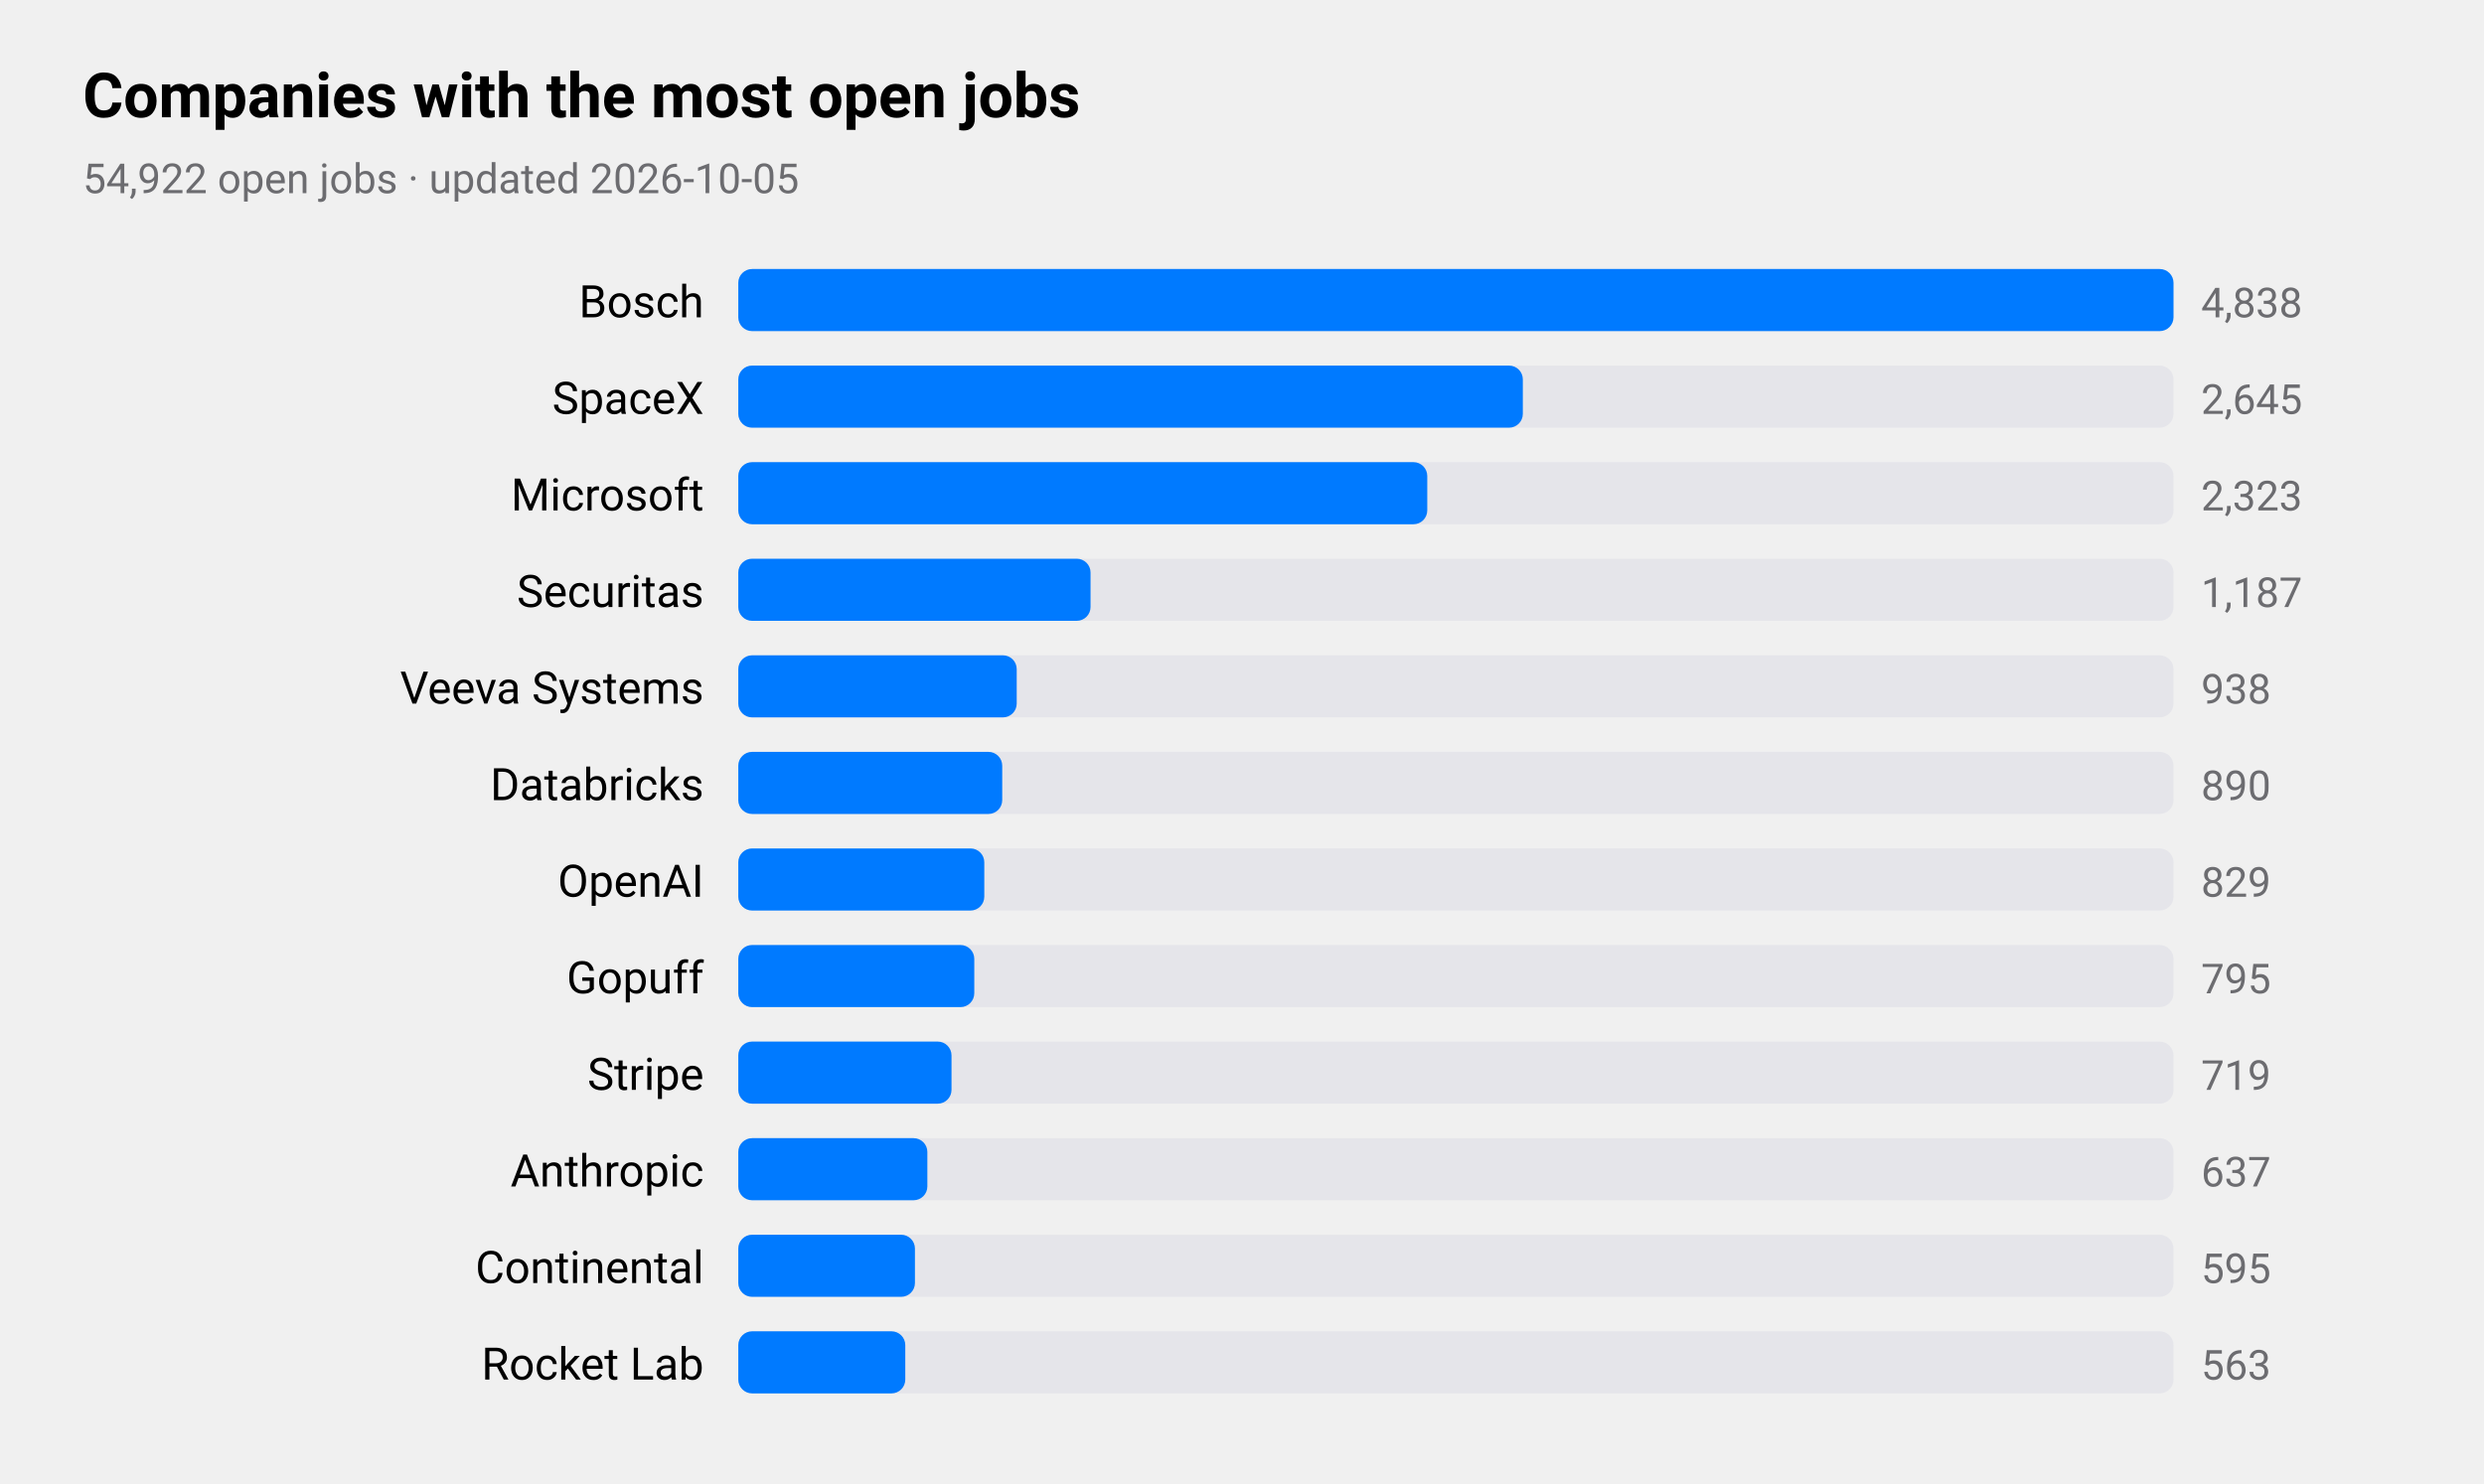
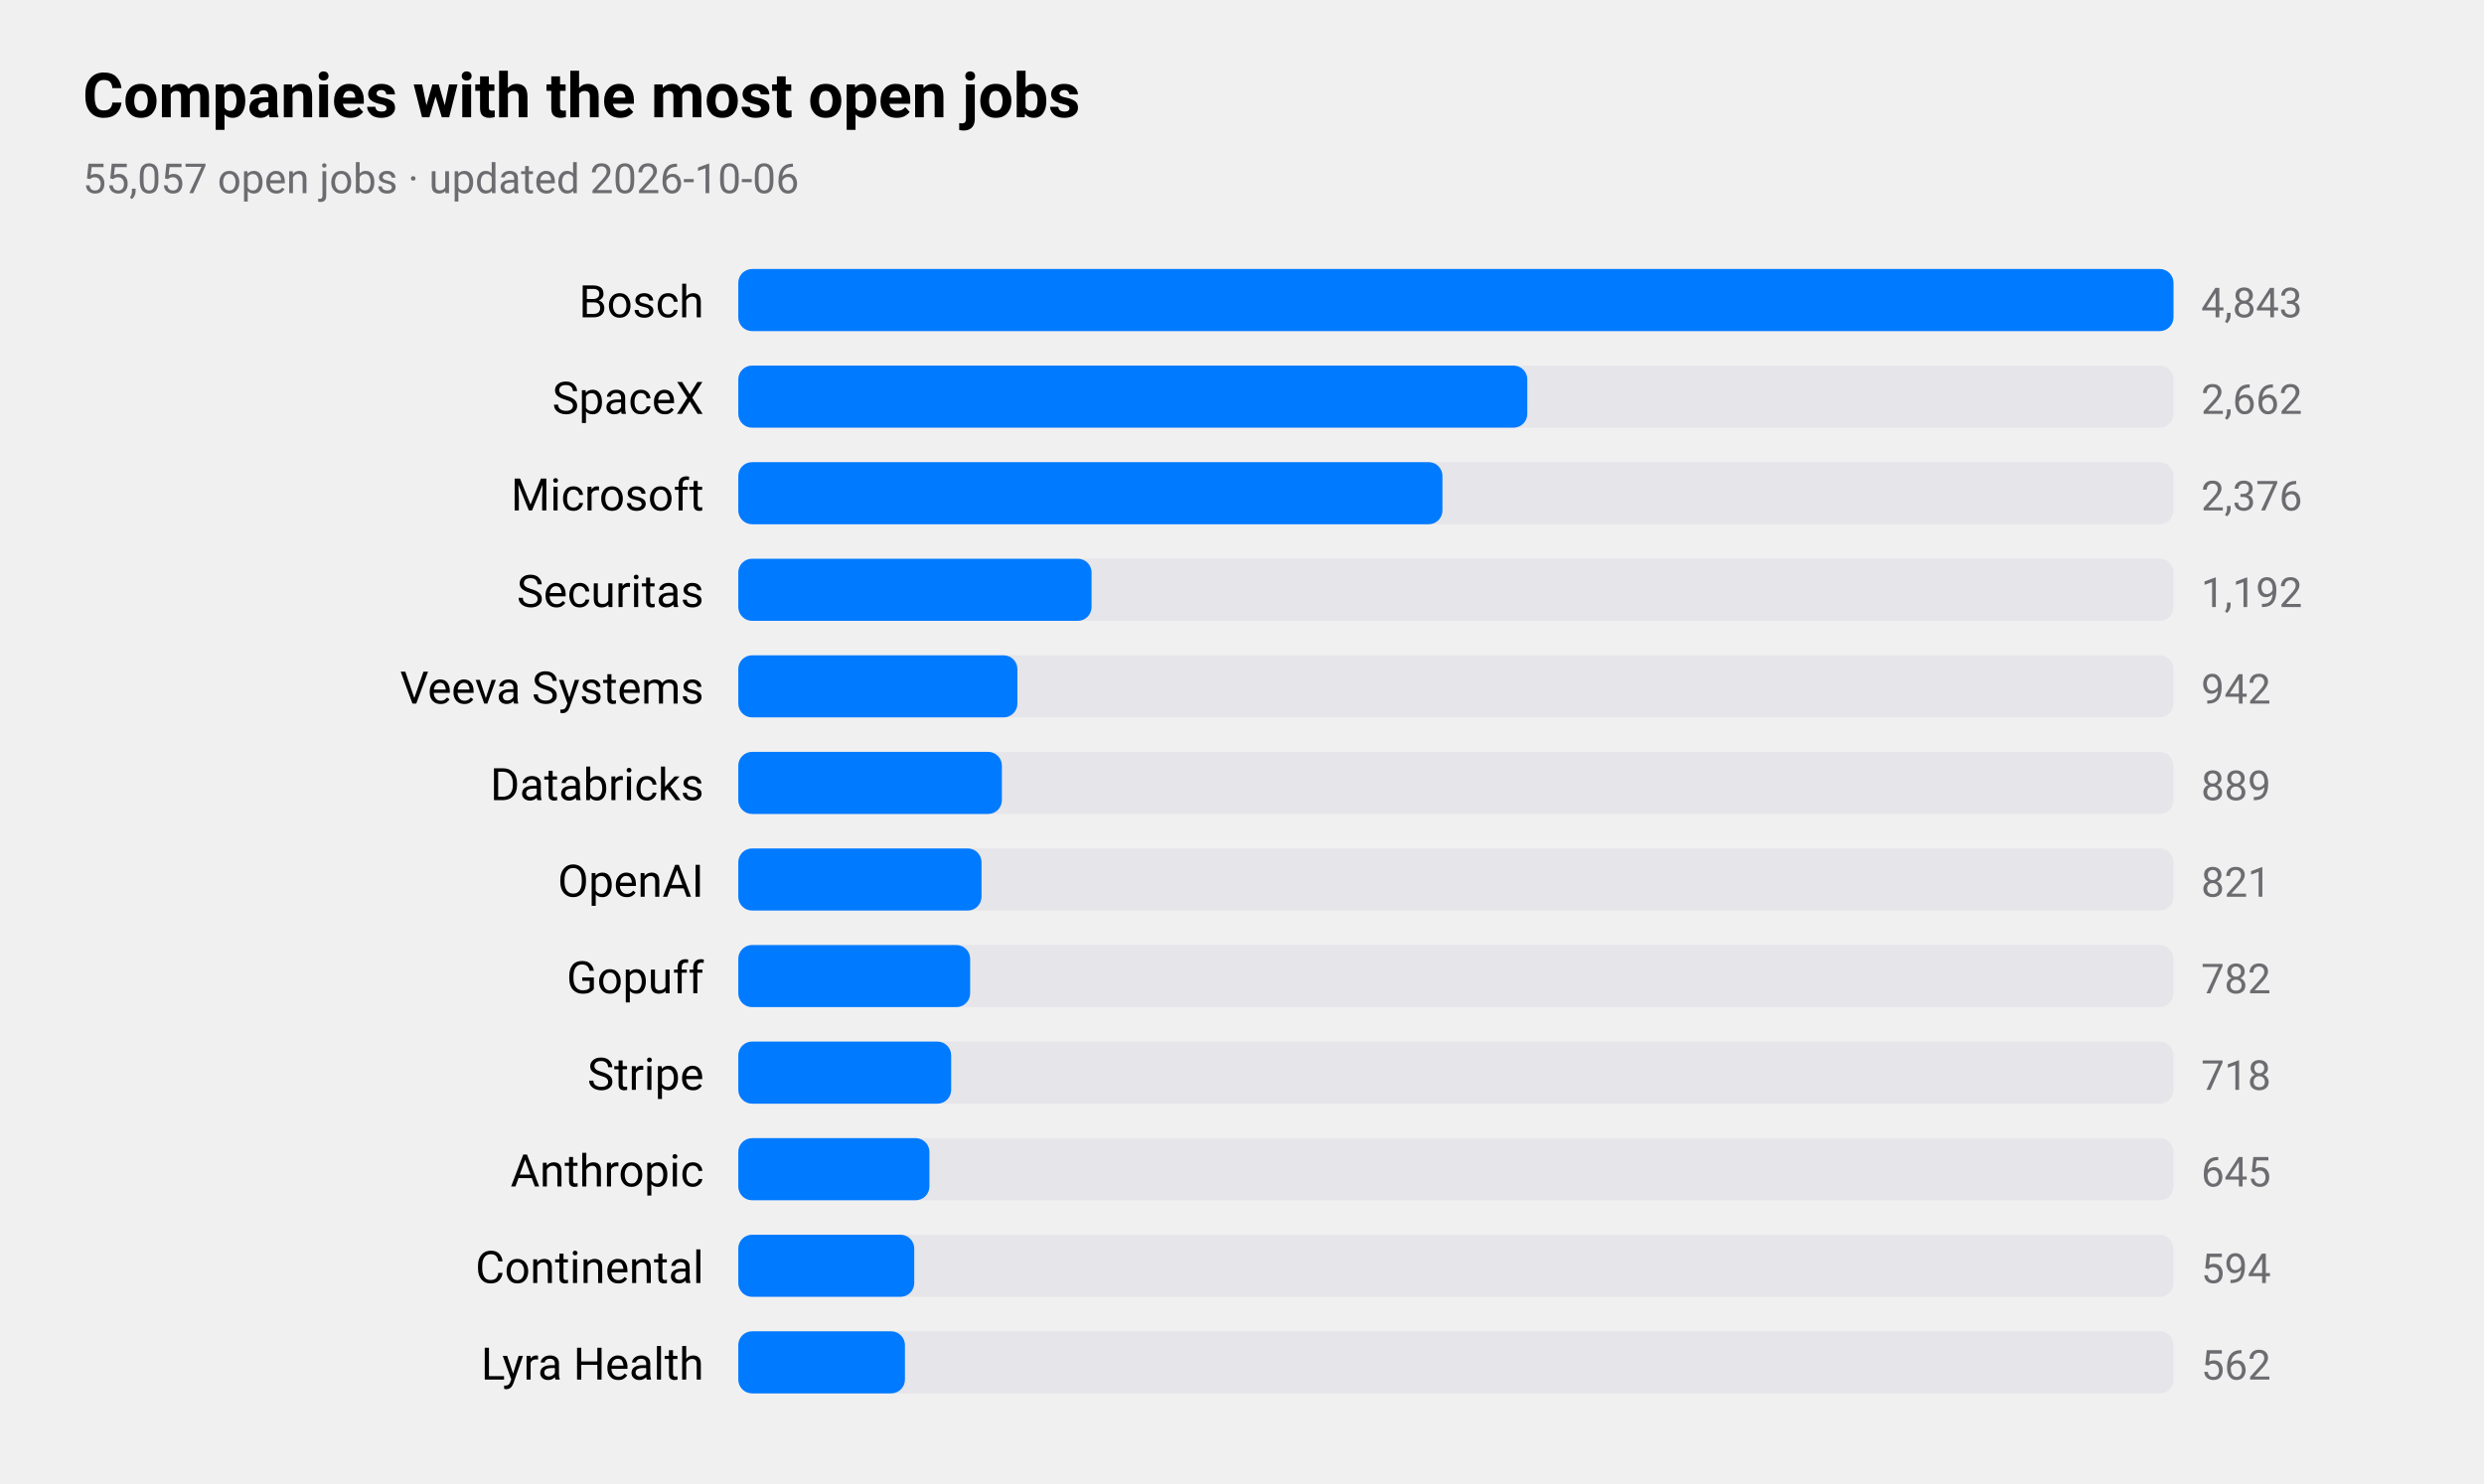
<svg xmlns="http://www.w3.org/2000/svg" viewBox="0 0 720 430" width="720" height="430" role="img" aria-label="Companies with the most open jobs">
  <style>
text{font-family:-apple-system,BlinkMacSystemFont,"SF Pro Text","Helvetica Neue","Segoe UI",Roboto,sans-serif;fill:#000}
.sub,.val,.axis{fill:#6c6c70}.bar{fill:#007aff}.track{fill:#e5e5ea}.grid{stroke:#d1d1d6}
.l1{fill:none;stroke:#007aff;stroke-width:2.5}.d1{fill:#007aff}.l2{fill:none;stroke:#ff9500;stroke-width:2.5}.d2{fill:#ff9500}
.l3{fill:none;stroke:#34c759;stroke-width:2.5}.d3{fill:#34c759}.l4{fill:none;stroke:#af52de;stroke-width:2.5}.d4{fill:#af52de}
.l5{fill:none;stroke:#ff3b30;stroke-width:2.5}.d5{fill:#ff3b30}.l6{fill:none;stroke:#00b8d4;stroke-width:2.5}.d6{fill:#00b8d4}
@media(prefers-color-scheme:dark){text{fill:#fff}.sub,.val,.axis{fill:#98989d}.bar{fill:#0a84ff}.track{fill:#2c2c2e}.grid{stroke:#38383a}
.l1{stroke:#0a84ff}.d1{fill:#0a84ff}.l2{stroke:#ff9f0a}.d2{fill:#ff9f0a}
.l3{stroke:#30d158}.d3{fill:#30d158}.l4{stroke:#bf5af2}.d4{fill:#bf5af2}.l5{stroke:#ff453a}.d5{fill:#ff453a}.l6{stroke:#40cbe0}.d6{fill:#40cbe0}}
</style>
  <text x="24" y="34" font-size="18" font-weight="600">Companies with the most open jobs</text>
-   <text class="sub" x="24" y="56" font-size="12">54,922 open jobs · updated 2026-10-05</text>
+   <text class="sub" x="24" y="56" font-size="12">55,057 open jobs · updated 2026-10-06</text>
  <text x="204" y="92" font-size="13" text-anchor="end">Bosch</text>
  <rect class="track" x="214" y="78" width="416" height="18" rx="4" />
  <rect class="bar" x="214" y="78" width="416.0" height="18" rx="4" />
-   <text class="val" x="638" y="92" font-size="12">4,838</text>
+   <text class="val" x="638" y="92" font-size="12">4,843</text>
  <text x="204" y="120" font-size="13" text-anchor="end">SpaceX</text>
  <rect class="track" x="214" y="106" width="416" height="18" rx="4" />
-   <rect class="bar" x="214" y="106" width="227.4" height="18" rx="4" />
-   <text class="val" x="638" y="120" font-size="12">2,645</text>
+   <rect class="bar" x="214" y="106" width="228.7" height="18" rx="4" />
+   <text class="val" x="638" y="120" font-size="12">2,662</text>
  <text x="204" y="148" font-size="13" text-anchor="end">Microsoft</text>
  <rect class="track" x="214" y="134" width="416" height="18" rx="4" />
-   <rect class="bar" x="214" y="134" width="199.7" height="18" rx="4" />
-   <text class="val" x="638" y="148" font-size="12">2,323</text>
+   <rect class="bar" x="214" y="134" width="204.1" height="18" rx="4" />
+   <text class="val" x="638" y="148" font-size="12">2,376</text>
  <text x="204" y="176" font-size="13" text-anchor="end">Securitas</text>
  <rect class="track" x="214" y="162" width="416" height="18" rx="4" />
-   <rect class="bar" x="214" y="162" width="102.1" height="18" rx="4" />
-   <text class="val" x="638" y="176" font-size="12">1,187</text>
+   <rect class="bar" x="214" y="162" width="102.4" height="18" rx="4" />
+   <text class="val" x="638" y="176" font-size="12">1,192</text>
  <text x="204" y="204" font-size="13" text-anchor="end">Veeva Systems</text>
  <rect class="track" x="214" y="190" width="416" height="18" rx="4" />
-   <rect class="bar" x="214" y="190" width="80.7" height="18" rx="4" />
-   <text class="val" x="638" y="204" font-size="12">938</text>
+   <rect class="bar" x="214" y="190" width="80.9" height="18" rx="4" />
+   <text class="val" x="638" y="204" font-size="12">942</text>
  <text x="204" y="232" font-size="13" text-anchor="end">Databricks</text>
  <rect class="track" x="214" y="218" width="416" height="18" rx="4" />
-   <rect class="bar" x="214" y="218" width="76.5" height="18" rx="4" />
-   <text class="val" x="638" y="232" font-size="12">890</text>
+   <rect class="bar" x="214" y="218" width="76.4" height="18" rx="4" />
+   <text class="val" x="638" y="232" font-size="12">889</text>
  <text x="204" y="260" font-size="13" text-anchor="end">OpenAI</text>
  <rect class="track" x="214" y="246" width="416" height="18" rx="4" />
-   <rect class="bar" x="214" y="246" width="71.3" height="18" rx="4" />
-   <text class="val" x="638" y="260" font-size="12">829</text>
+   <rect class="bar" x="214" y="246" width="70.5" height="18" rx="4" />
+   <text class="val" x="638" y="260" font-size="12">821</text>
  <text x="204" y="288" font-size="13" text-anchor="end">Gopuff</text>
  <rect class="track" x="214" y="274" width="416" height="18" rx="4" />
-   <rect class="bar" x="214" y="274" width="68.4" height="18" rx="4" />
-   <text class="val" x="638" y="288" font-size="12">795</text>
+   <rect class="bar" x="214" y="274" width="67.2" height="18" rx="4" />
+   <text class="val" x="638" y="288" font-size="12">782</text>
  <text x="204" y="316" font-size="13" text-anchor="end">Stripe</text>
  <rect class="track" x="214" y="302" width="416" height="18" rx="4" />
-   <rect class="bar" x="214" y="302" width="61.8" height="18" rx="4" />
-   <text class="val" x="638" y="316" font-size="12">719</text>
+   <rect class="bar" x="214" y="302" width="61.7" height="18" rx="4" />
+   <text class="val" x="638" y="316" font-size="12">718</text>
  <text x="204" y="344" font-size="13" text-anchor="end">Anthropic</text>
  <rect class="track" x="214" y="330" width="416" height="18" rx="4" />
-   <rect class="bar" x="214" y="330" width="54.8" height="18" rx="4" />
-   <text class="val" x="638" y="344" font-size="12">637</text>
+   <rect class="bar" x="214" y="330" width="55.4" height="18" rx="4" />
+   <text class="val" x="638" y="344" font-size="12">645</text>
  <text x="204" y="372" font-size="13" text-anchor="end">Continental</text>
  <rect class="track" x="214" y="358" width="416" height="18" rx="4" />
-   <rect class="bar" x="214" y="358" width="51.2" height="18" rx="4" />
-   <text class="val" x="638" y="372" font-size="12">595</text>
-   <text x="204" y="400" font-size="13" text-anchor="end">Rocket Lab</text>
+   <rect class="bar" x="214" y="358" width="51.0" height="18" rx="4" />
+   <text class="val" x="638" y="372" font-size="12">594</text>
+   <text x="204" y="400" font-size="13" text-anchor="end">Lyra Health</text>
  <rect class="track" x="214" y="386" width="416" height="18" rx="4" />
-   <rect class="bar" x="214" y="386" width="48.4" height="18" rx="4" />
-   <text class="val" x="638" y="400" font-size="12">563</text>
+   <rect class="bar" x="214" y="386" width="48.3" height="18" rx="4" />
+   <text class="val" x="638" y="400" font-size="12">562</text>
</svg>
